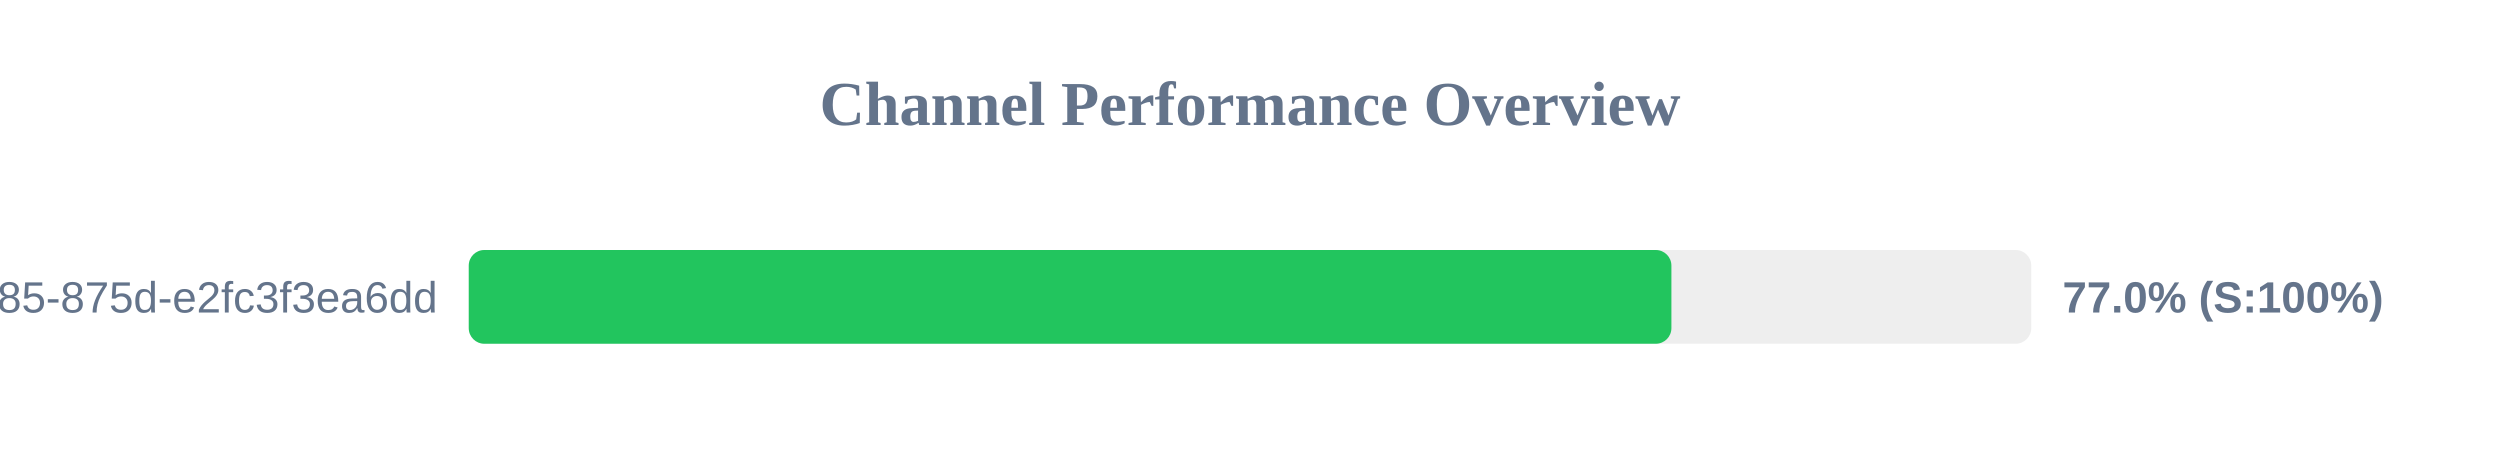
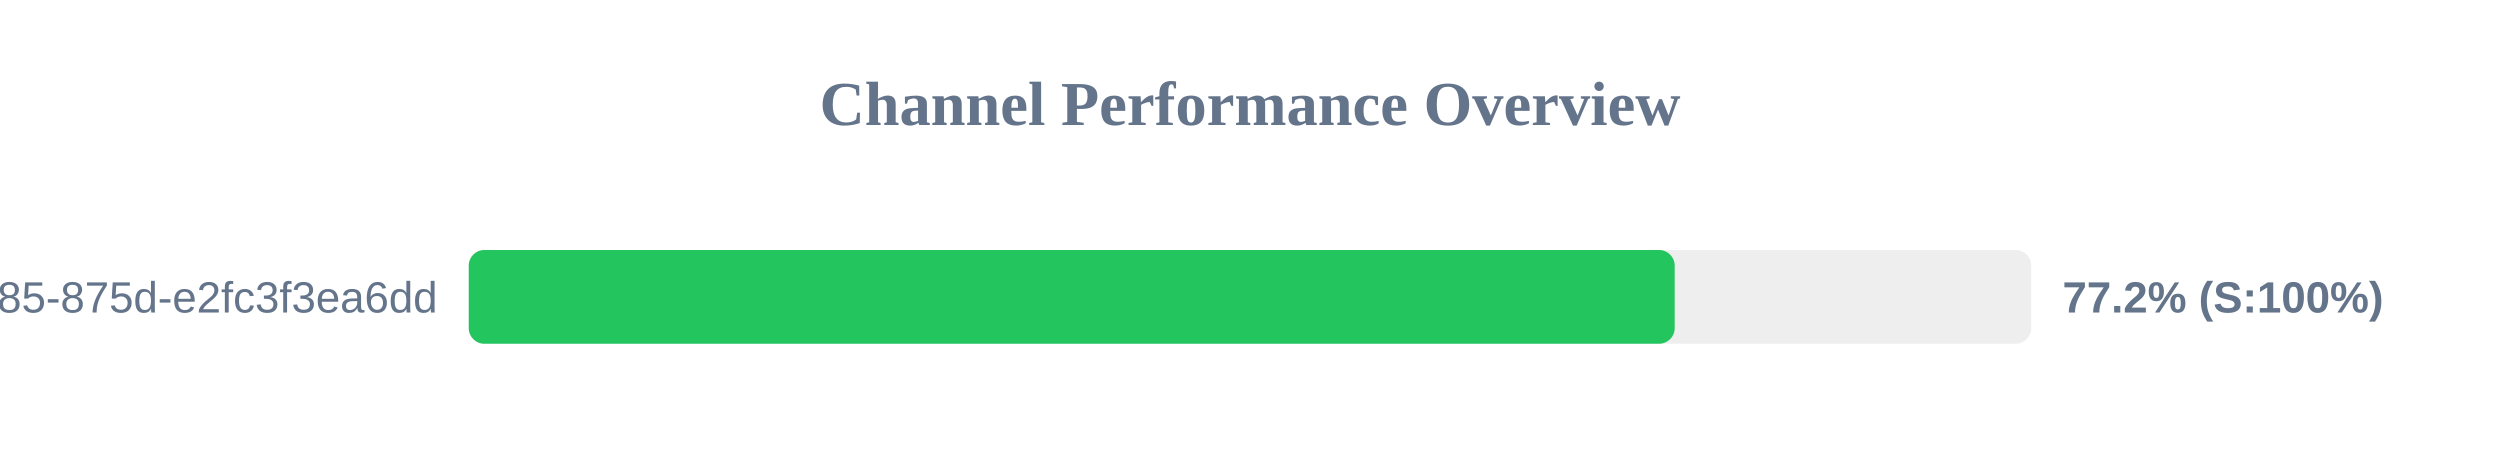
<svg xmlns="http://www.w3.org/2000/svg" width="800" height="150" version="1.1">
  <style>
        .row { font: 14px Arial; fill: #64748b; }
        .score { font: bold 14px Arial; fill: #64748b; }
    </style>
  <text x="400" y="40" text-anchor="middle" font-size="20px" font-weight="bold" fill="#64748b">Channel Performance Overview</text>
  <rect x="150" y="80" width="500" height="30" fill="#eee" rx="5" />
-   <rect x="150" y="80" width="384.85" height="30" fill="#22c55e" rx="5" />
+   <rect x="150" y="80" width="385.9" height="30" fill="#22c55e" rx="5" />
  <text x="140" y="100" text-anchor="end" class="row">?uuid=1045aedf-053c-4585-875d-e2fc3f3ea6dd</text>
-   <text x="660" y="100" text-anchor="start" class="score">77.0% (S:100%)</text>
+   <text x="660" y="100" text-anchor="start" class="score">77.2% (S:100%)</text>
</svg>
